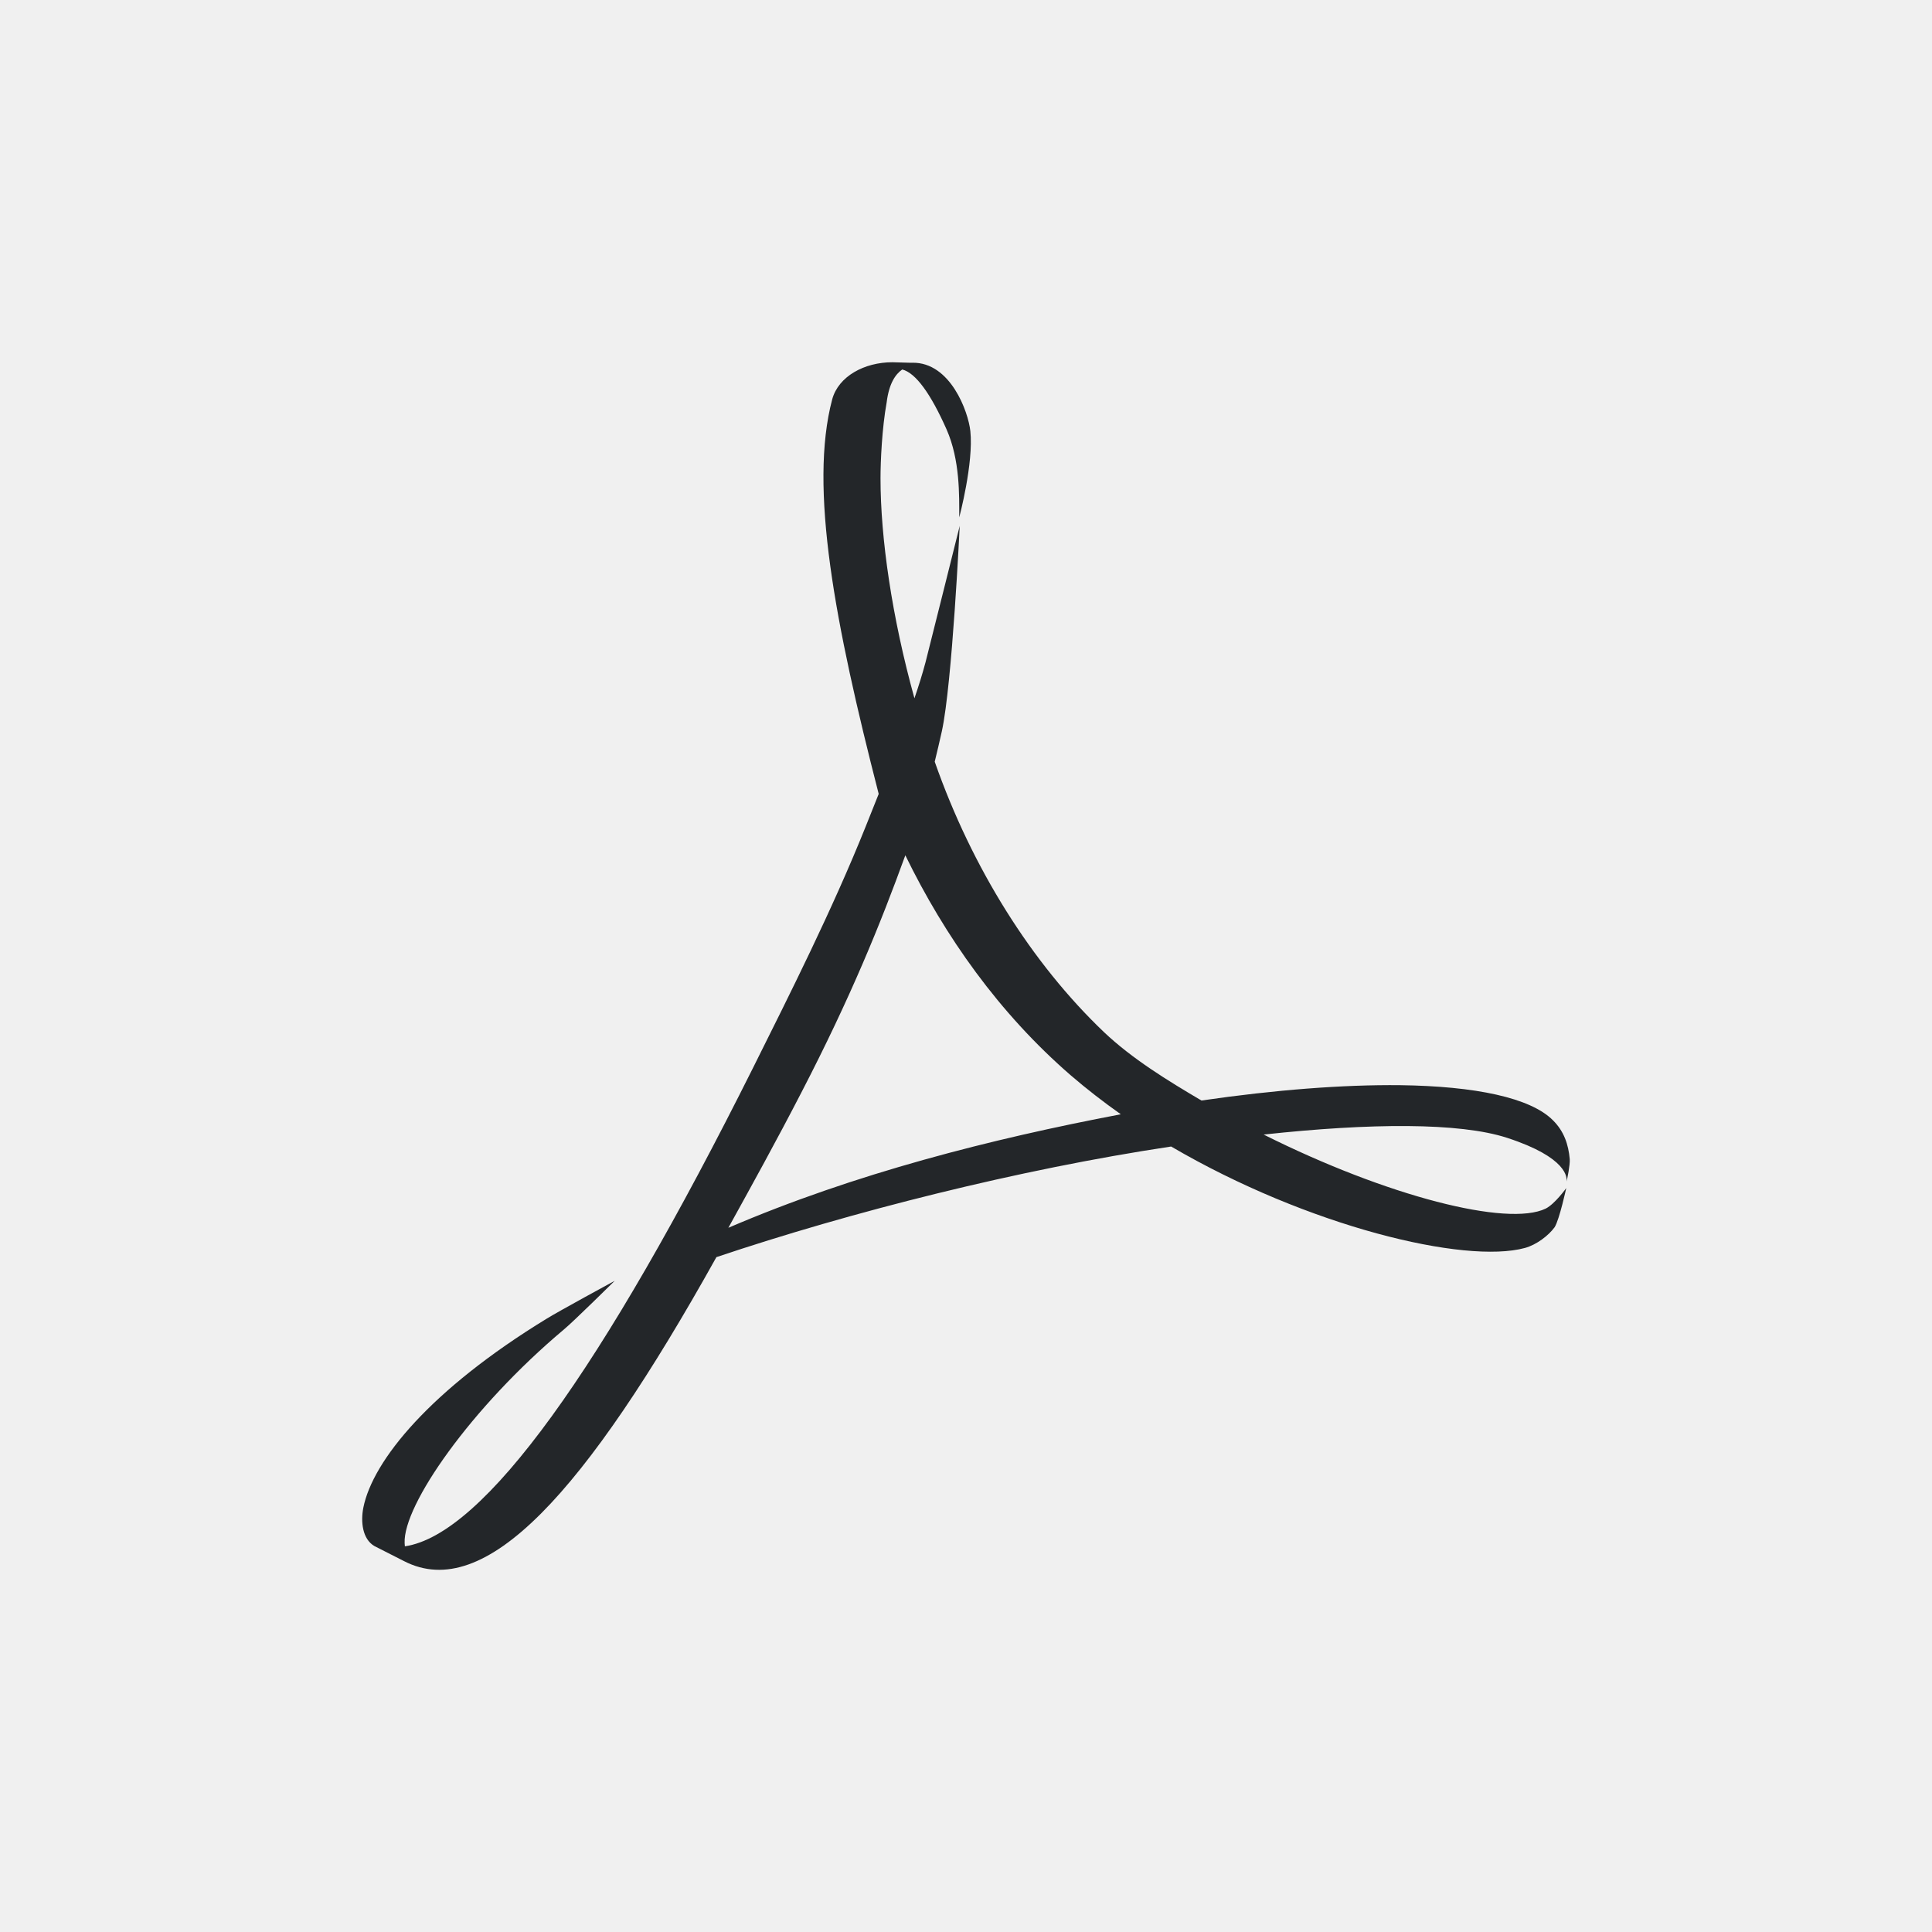
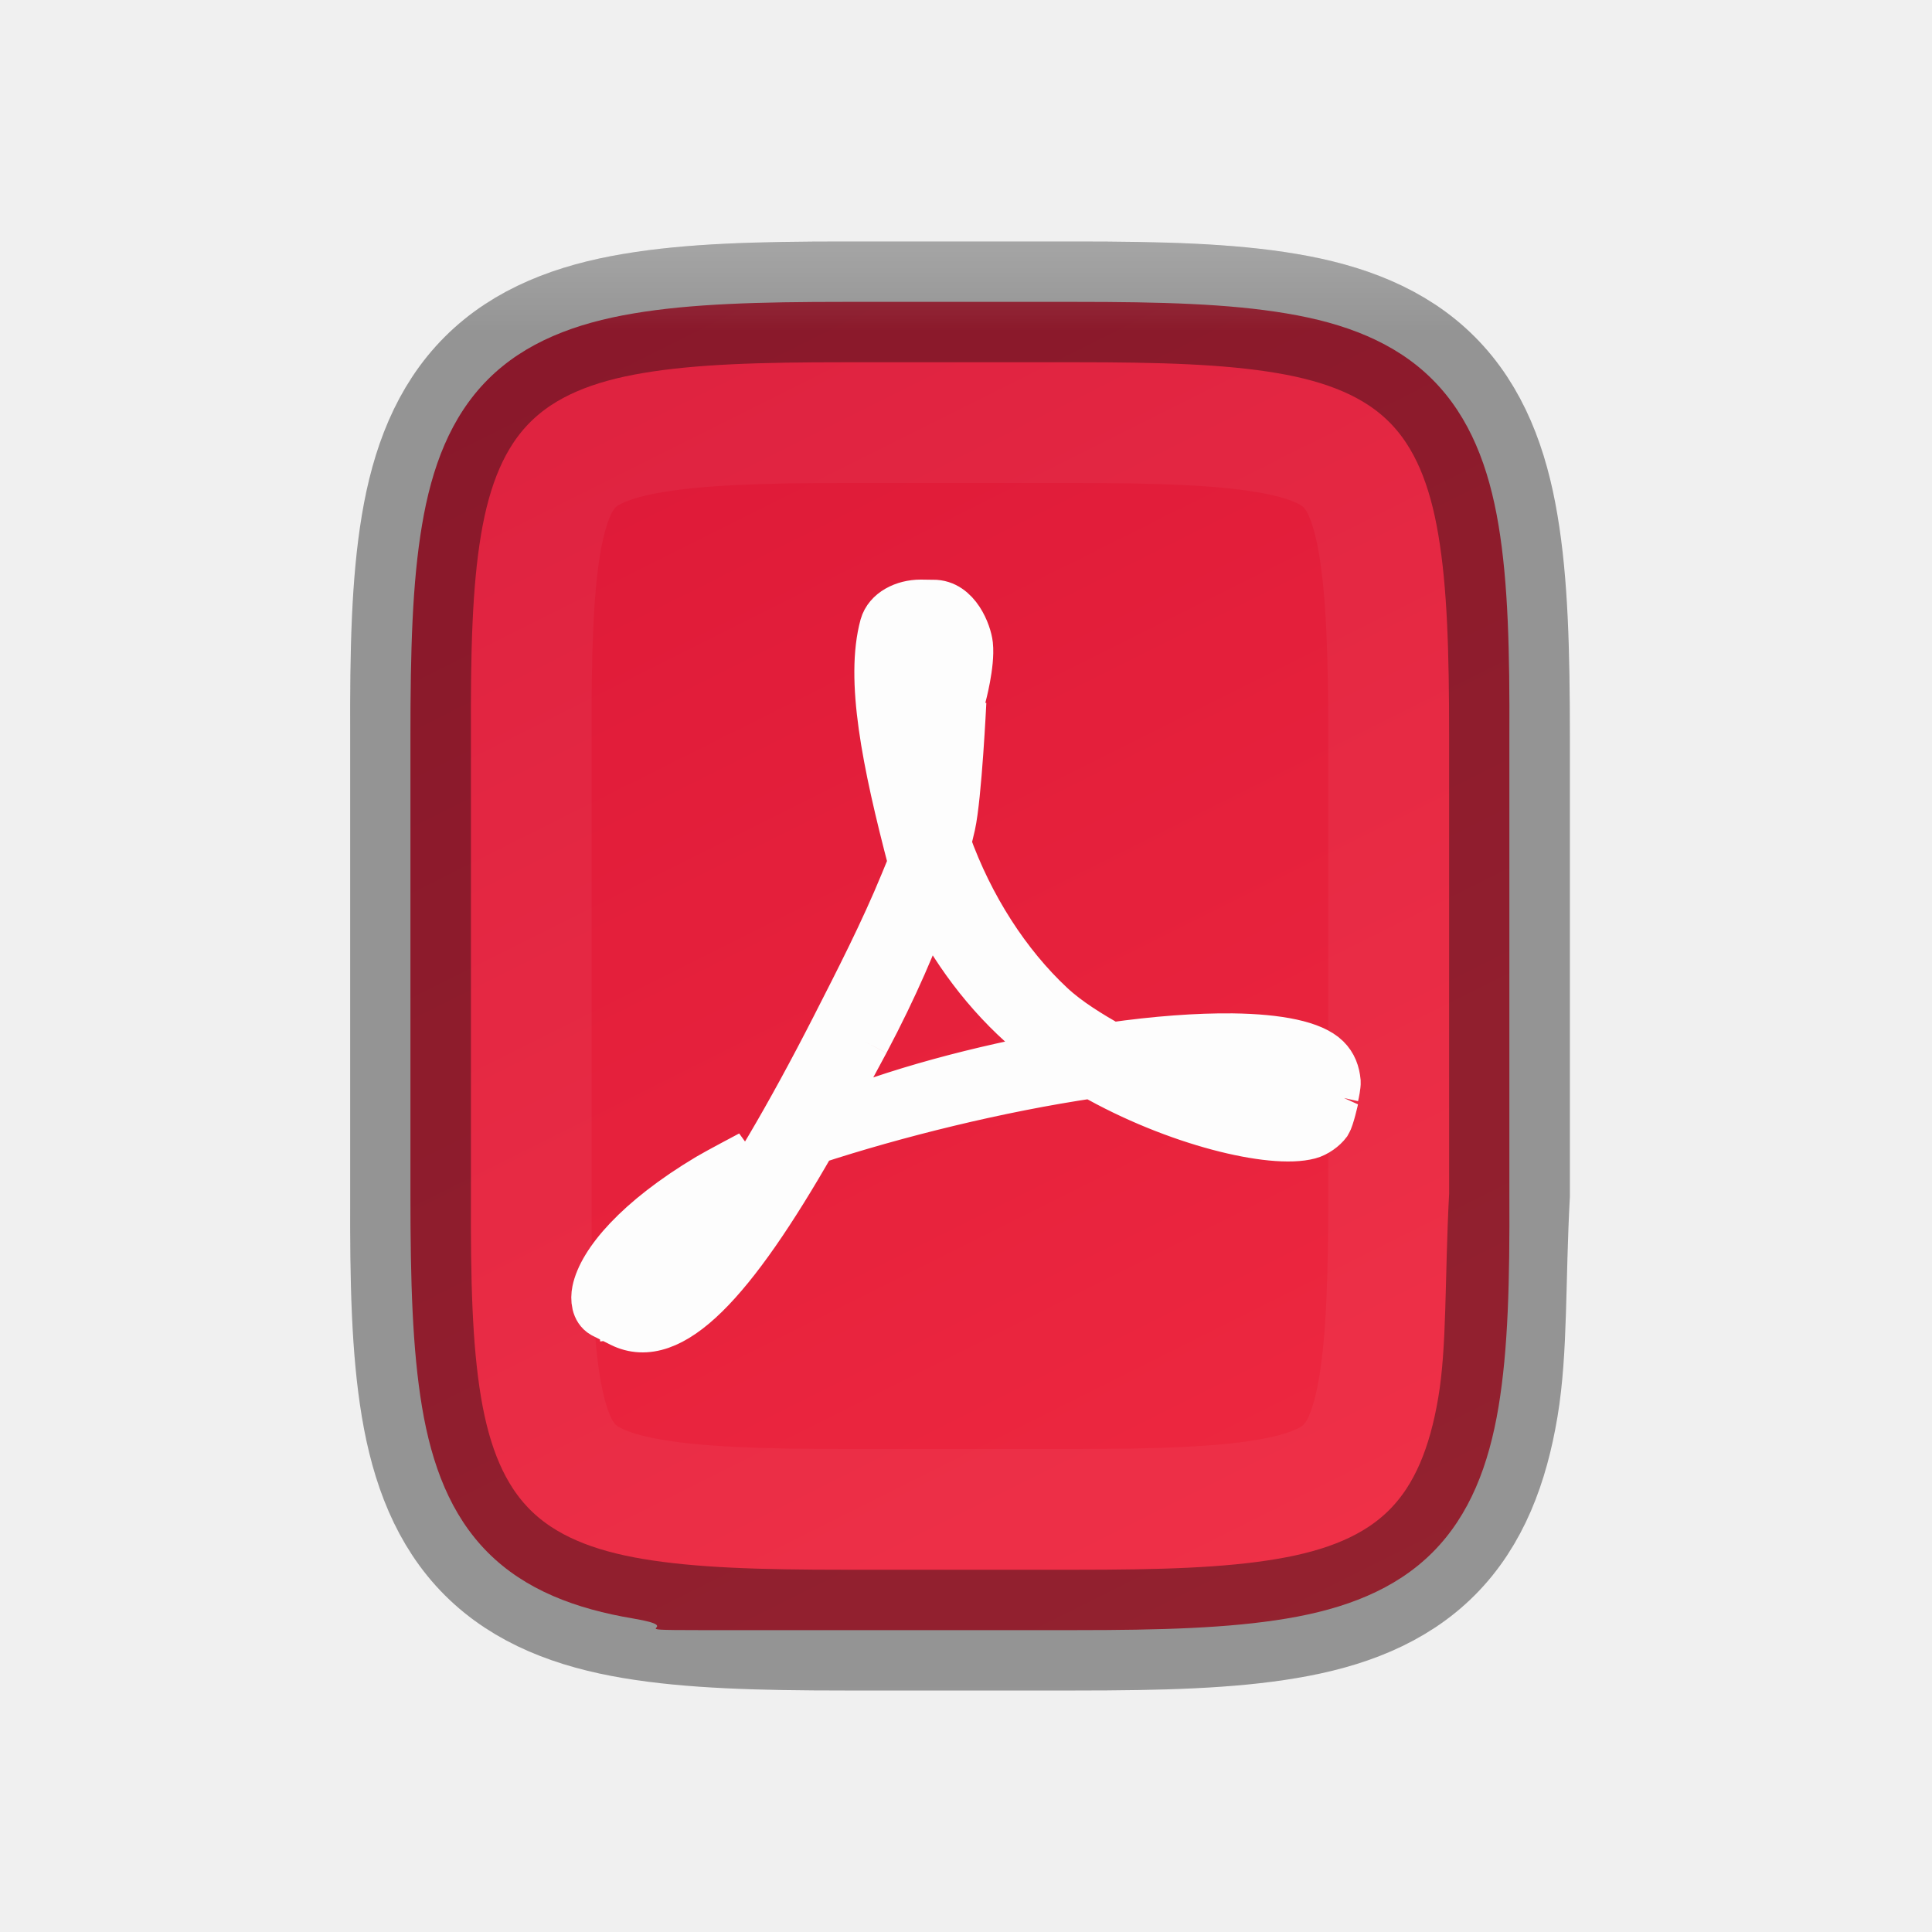
- <svg xmlns="http://www.w3.org/2000/svg" viewBox="0 0 16 16" version="1.1" id="svg4">
-   <defs id="defs8" />
-   <path style="color:#000000;overflow:visible;fill:#232629;fill-opacity:1;stroke-width:1.125;marker:none" d="m 7.39,3 c -0.231,0 -0.446,0.116 -0.498,0.307 -0.194,0.731 0.023,1.86 0.385,3.268 L 7.168,6.848 C 6.891,7.538 6.544,8.226 6.24,8.836 4.983,11.352 4.005,12.71 3.353,12.806 l -0.002,-0.027 c -0.014,-0.314 0.551,-1.124 1.318,-1.768 0.08,-0.066 0.422,-0.404 0.422,-0.404 0,0 -0.461,0.25 -0.564,0.314 -0.961,0.587 -1.44,1.174 -1.518,1.565 -0.023,0.116 -0.008,0.26 0.092,0.318 l 0.246,0.125 c 0.669,0.343 1.492,-0.556 2.586,-2.518 1.113,-0.374 2.501,-0.726 3.766,-0.916 1.132,0.662 2.431,0.976 2.93,0.84 0.095,-0.026 0.195,-0.102 0.246,-0.172 0.04,-0.065 0.096,-0.324 0.096,-0.324 0,0 -0.093,0.131 -0.17,0.17 -0.316,0.153 -1.313,-0.101 -2.336,-0.613 0.884,-0.096 1.622,-0.101 2.016,0.027 0.5,0.163 0.499,0.331 0.492,0.365 0.007,-0.028 0.03,-0.14 0.027,-0.188 -0.011,-0.123 -0.048,-0.232 -0.139,-0.322 -0.185,-0.187 -0.643,-0.283 -1.266,-0.291 -0.47,-0.005 -1.033,0.038 -1.645,0.127 -0.28,-0.165 -0.574,-0.345 -0.809,-0.568 -0.594,-0.567 -1.091,-1.355 -1.4,-2.238 0.021,-0.085 0.04,-0.168 0.059,-0.252 0.086,-0.395 0.148,-1.701 0.148,-1.701 0,0 -0.245,0.981 -0.283,1.129 -0.025,0.094 -0.056,0.194 -0.092,0.299 -0.187,-0.674 -0.281,-1.327 -0.281,-1.822 0,-0.14 0.012,-0.413 0.051,-0.629 0.019,-0.154 0.072,-0.233 0.129,-0.272 0.112,0.028 0.237,0.203 0.367,0.496 0.112,0.254 0.105,0.547 0.105,0.729 0,0 0.12,-0.449 0.092,-0.715 -0.017,-0.16 -0.165,-0.571 -0.48,-0.566 h -0.025 z m 0.107,4.082 c 0.327,0.672 0.778,1.31 1.369,1.822 0.132,0.114 0.272,0.222 0.416,0.324 -1.073,0.204 -2.202,0.49 -3.25,0.94 C 6.222,9.824 6.429,9.45 6.638,9.045 7.045,8.259 7.291,7.653 7.498,7.082 Z" id="path2" />
+ <svg xmlns="http://www.w3.org/2000/svg" xmlns:xlink="http://www.w3.org/1999/xlink" viewBox="0 0 16 16" version="1.1" id="svg4">
+   <defs id="defs8">
+     <linearGradient xlink:href="#linearGradient927" id="linearGradient993" x1="328" y1="237" x2="328" y2="251" gradientUnits="userSpaceOnUse" />
+     <linearGradient id="linearGradient927">
+       <stop style="stop-color:#ffffff;stop-opacity:1;" offset="0" id="stop923" />
+       <stop id="stop933" offset="0.125" style="stop-color:#ffffff;stop-opacity:0.098" />
+       <stop id="stop931" offset="0.925" style="stop-color:#ffffff;stop-opacity:0.098" />
+       <stop style="stop-color:#ffffff;stop-opacity:0.498" offset="1" id="stop925" />
+     </linearGradient>
+     <clipPath clipPathUnits="userSpaceOnUse" id="clipPath983">
+       <path id="path985" d="m 325.096,237 c -2.808,0 -3.11,0.288 -3.096,3.102 V 244 v 3.898 c -0.014,2.813 0.288,3.102 3.096,3.102 h 5.808 C 333.712,251 334,250.712 334,247.898 V 244 240.102 C 334,237.288 333.712,237 330.904,237 Z" style="color:#000000;display:inline;overflow:visible;visibility:visible;opacity:1;fill:#46a926;fill-opacity:1;fill-rule:nonzero;stroke:none;stroke-width:2;stroke-miterlimit:4;stroke-dasharray:none;stroke-opacity:1;marker:none;enable-background:accumulate" />
+     </clipPath>
+     <linearGradient xlink:href="#linearGradient4246" id="linearGradient920" gradientUnits="userSpaceOnUse" gradientTransform="matrix(0,-0.03604403,-0.03604301,0,19.56432,16.90909)" x1="459.034" y1="419.233" x2="35.31" y2="207.365" />
+     <linearGradient id="linearGradient4246">
+       <stop style="stop-color:#da1636;stop-opacity:1" offset="0" id="stop4248" />
+       <stop style="stop-color:#f22c42;stop-opacity:1" offset="1" id="stop4250" />
+     </linearGradient>
+   </defs>
+   <path style="color:#000000;display:inline;overflow:visible;visibility:visible;fill:url(#linearGradient920);fill-opacity:1;fill-rule:nonzero;stroke:none;stroke-width:1;marker:none;enable-background:accumulate" d="m 8.904,2.5 c 0.71,0 1.273,0.015 1.752,0.096 0.479,0.08 0.897,0.237 1.207,0.547 0.31,0.31 0.467,0.726 0.547,1.205 0.08,0.479 0.093,1.044 0.09,1.756 V 8 9.898 c 0.003,0.711 -0.01,1.275 -0.09,1.754 -0.08,0.479 -0.237,0.895 -0.547,1.205 -0.31,0.31 -0.729,0.467 -1.207,0.547 -0.479,0.08 -1.041,0.096 -1.752,0.096 h -3.109 c -0.71,0 -0.073,-0.015 -0.55,-0.096 -0.478,-0.08 -0.896,-0.237 -1.205,-0.547 -0.309,-0.31 -0.465,-0.727 -0.545,-1.205 -0.08,-0.478 -0.096,-1.042 -0.096,-1.754 V 8 6.102 c 0,-0.712 0.015,-1.276 0.096,-1.754 0.08,-0.478 0.236,-0.895 0.545,-1.205 C 4.349,2.833 4.768,2.676 5.245,2.596 5.723,2.515 6.285,2.5 6.995,2.5 Z" id="path918" />
+   <g style="display:inline;stroke-width:16;enable-background:new" transform="matrix(0.0625,0,0,0.0625,-1.5,-1.75)" id="g1044">
+     <rect y="28" x="24" height="256" width="256" id="rect1040" style="display:inline;overflow:visible;visibility:visible;fill:none;fill-opacity:1;fill-rule:nonzero;stroke:none;stroke-width:32;marker:none;enable-background:accumulate" />
+     <path style="fill:#ffffff;stroke-width:6.4;stroke:#fdfdfd;stroke-opacity:1;stroke-miterlimit:4;stroke-dasharray:none" id="path1042" d="m 134.714,164.028 c 2.99,-5.86 6.387,-12.462 9.107,-19.09 v 0 l 1.075,-2.617 c -3.552,-13.517 -5.682,-24.367 -3.779,-31.383 v 0 c 0.512,-1.829 2.631,-2.939 4.896,-2.939 v 0 l 1.38,0.02 h 0.253 c 3.101,-0.048 4.561,3.897 4.727,5.43 v 0 c 0.274,2.554 -0.908,6.877 -0.908,6.877 v 0 c 0,-1.745 0.068,-4.566 -1.033,-7 v 0 c -1.282,-2.816 -2.507,-4.499 -3.606,-4.765 v 0 c -0.554,0.37 -1.093,1.137 -1.278,2.613 v 0 c -0.382,2.069 -0.497,4.679 -0.497,6.025 v 0 c 0,4.755 0.936,11.032 2.776,17.502 v 0 c 0.347,-1.002 0.653,-1.964 0.895,-2.866 v 0 c 0.377,-1.421 2.776,-10.843 2.776,-10.843 v 0 c 0,0 -0.604,12.542 -1.449,16.337 v 0 c -0.181,0.802 -0.381,1.595 -0.588,2.407 v 0 c 3.034,8.478 7.924,16.045 13.756,21.491 v 0 c 2.3,2.149 5.204,3.882 7.953,5.462 v 0 c 6.003,-0.858 11.53,-1.263 16.141,-1.212 v 0 c 6.118,0.081 10.608,0.985 12.427,2.777 v 0 c 0.89,0.871 1.252,1.922 1.364,3.101 v 0 c 0.027,0.459 -0.197,1.536 -0.262,1.806 v 0 c 0.066,-0.327 0.066,-1.937 -4.845,-3.505 v 0 c -3.868,-1.236 -11.106,-1.198 -19.792,-0.273 v 0 c 10.047,4.915 19.834,7.357 22.936,5.893 v 0 c 0.758,-0.37 1.678,-1.63 1.678,-1.63 v 0 c 0,0 -0.547,2.484 -0.939,3.105 v 0 c -0.501,0.675 -1.484,1.406 -2.416,1.652 v 0 c -4.899,1.307 -17.65,-1.717 -28.766,-8.069 v 0 c -12.42,1.829 -26.059,5.208 -36.992,8.794 v 0 c -10.744,18.829 -18.821,27.477 -25.393,24.187 v 0 l -2.416,-1.215 c -0.982,-0.562 -1.132,-1.929 -0.905,-3.043 v 0 c 0.766,-3.748 5.466,-9.394 14.907,-15.031 v 0 c 1.016,-0.615 5.543,-3.008 5.543,-3.008 v 0 c 0,0 -3.351,3.243 -4.136,3.88 v 0 c -7.536,6.175 -13.097,13.944 -12.958,16.956 v 0 l 0.027,0.263 c 6.401,-0.912 16.001,-13.941 28.342,-38.089 m 3.911,2.003 c -2.061,3.882 -4.076,7.482 -5.936,10.786 v 0 c 10.289,-4.311 21.364,-7.07 31.906,-9.03 v 0 c -1.417,-0.978 -2.792,-2.014 -4.086,-3.109 v 0 c -5.805,-4.915 -10.231,-11.047 -13.439,-17.499 v 0 c -2.035,5.481 -4.454,11.306 -8.444,18.852" />
+   </g>
+   <path id="path1087" d="m 6.996,2.5 c -0.71,0 -1.273,0.015 -1.752,0.096 -0.479,0.08 -0.897,0.237 -1.207,0.547 -0.31,0.31 -0.467,0.726 -0.547,1.205 -0.08,0.479 -0.093,1.044 -0.09,1.756 V 8 9.898 c -0.003,0.711 0.01,1.275 0.09,1.754 0.08,0.479 0.237,0.895 0.547,1.205 0.31,0.31 0.729,0.467 1.207,0.547 0.479,0.08 1.041,0.096 1.752,0.096 h 1.909 c 0.71,0 1.272,-0.015 1.75,-0.096 0.478,-0.08 0.896,-0.237 1.205,-0.547 0.309,-0.31 0.465,-0.727 0.545,-1.205 0.08,-0.478 0.058,-1.043 0.096,-1.754 V 8 6.102 c 0,-0.712 -0.015,-1.276 -0.096,-1.754 -0.08,-0.478 -0.236,-0.895 -0.545,-1.205 C 11.551,2.833 11.132,2.676 10.655,2.596 10.177,2.515 9.615,2.5 8.905,2.5 Z" style="color:#000000;display:inline;overflow:visible;visibility:visible;opacity:0.4;fill:none;fill-opacity:1;fill-rule:nonzero;stroke:#000000;stroke-width:1;stroke-opacity:1;marker:none;enable-background:accumulate" />
+   <path transform="translate(-320,-236)" style="color:#000000;display:inline;overflow:visible;visibility:visible;opacity:0.4;fill:none;fill-opacity:1;fill-rule:nonzero;stroke:url(#linearGradient993);stroke-width:2;stroke-miterlimit:4;stroke-dasharray:none;stroke-opacity:1;marker:none;enable-background:accumulate" d="m 326.996,239 c -2.808,0 -3.11,0.288 -3.096,3.102 V 244 v 1.898 c -0.014,2.813 0.288,3.102 3.096,3.102 h 1.908 c 2.808,0 3.096,-0.288 3.096,-3.102 V 244 242.102 c 0,-2.813 -0.288,-3.102 -3.096,-3.102 z" id="path937" clip-path="url(#clipPath983)" />
</svg>
